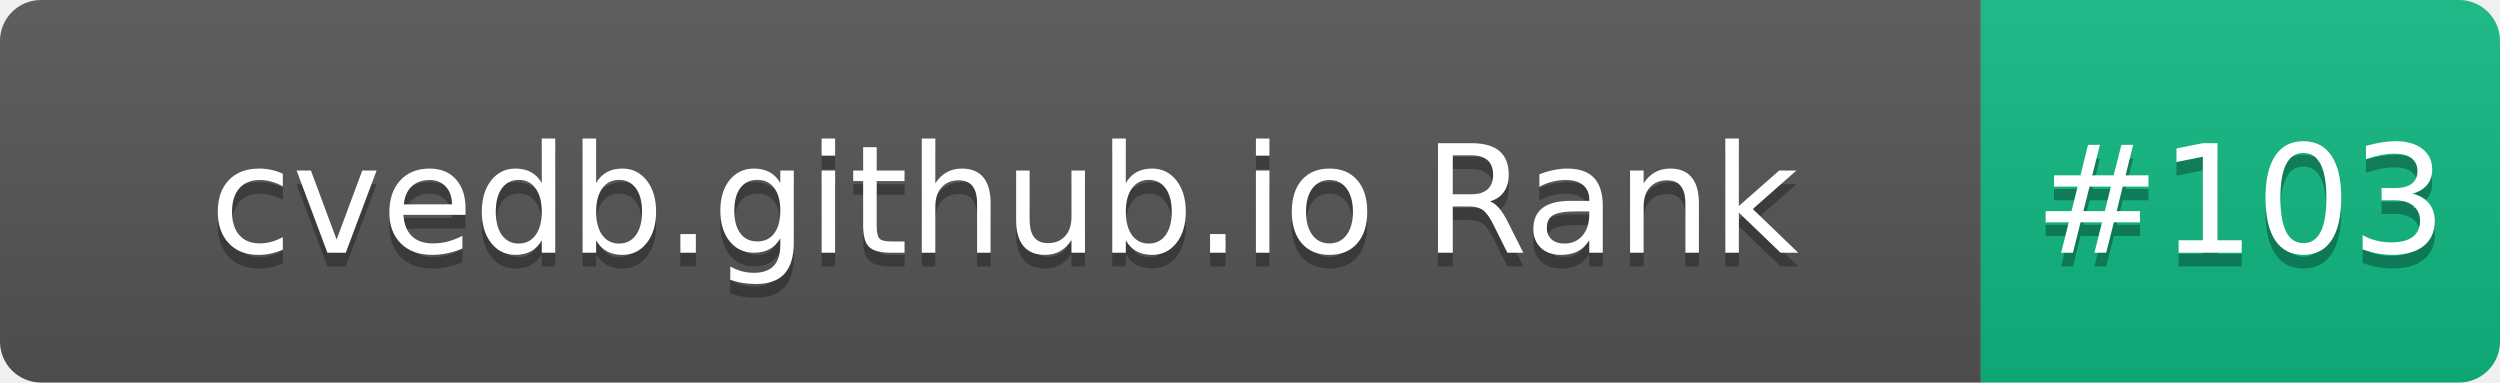
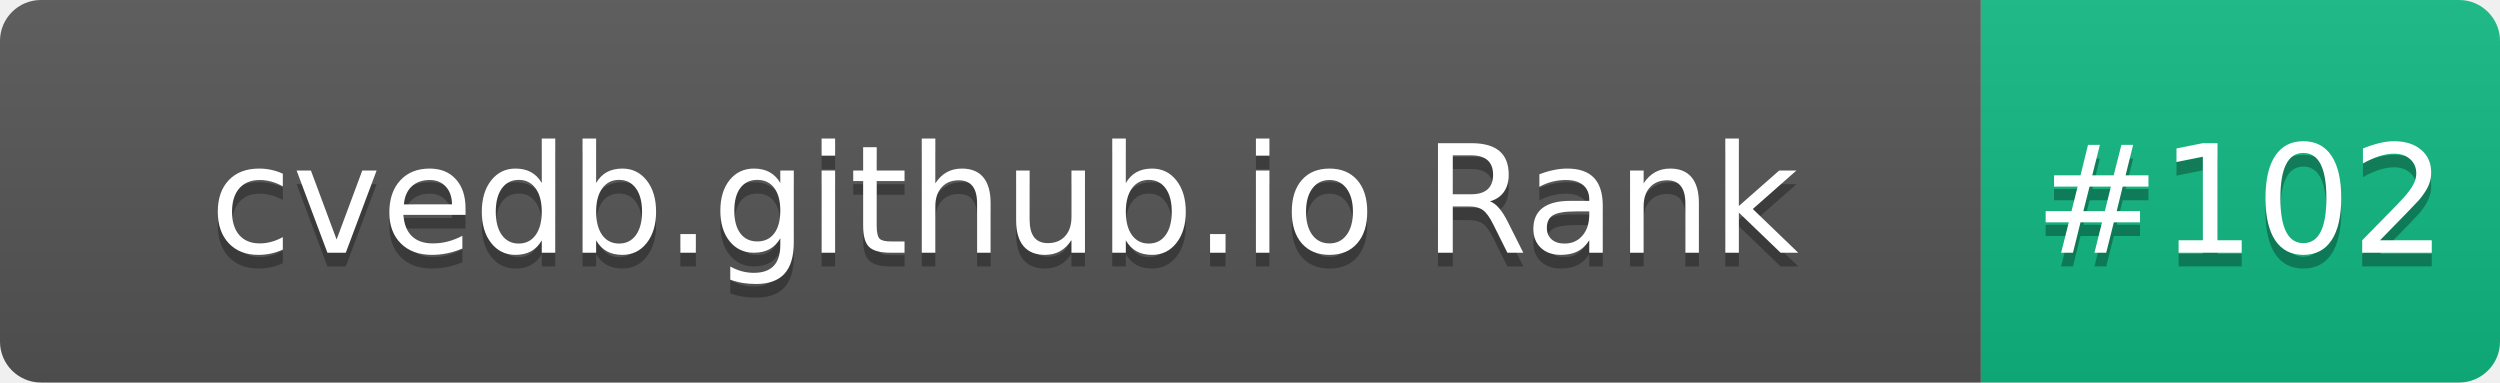
- <svg xmlns="http://www.w3.org/2000/svg" width="183" height="28" role="img" aria-label="cvedb.github.io Rank: #103">
+ <svg xmlns="http://www.w3.org/2000/svg" width="183" height="28" role="img" aria-label="cvedb.github.io Rank: #102">
  <linearGradient id="s" x2="0" y2="100%">
    <stop offset="0" stop-color="#bbb" stop-opacity=".1" />
    <stop offset="1" stop-opacity=".1" />
  </linearGradient>
  <clipPath id="r">
    <rect width="183" height="28" rx="3" fill="#fff" />
  </clipPath>
  <g clip-path="url(#r)">
    <rect width="145" height="28" fill="#555" />
    <rect x="145" width="38" height="28" fill="#10B981" />
    <rect width="183" height="28" fill="url(#s)" />
  </g>
  <g fill="#fff" text-anchor="middle" font-family="Verdana,Geneva,DejaVu Sans,sans-serif" text-rendering="geometricPrecision" font-size="110">
    <text aria-hidden="true" x="735" y="195" fill="#010101" fill-opacity=".3" transform="scale(.1)" textLength="1350">cvedb.github.io Rank</text>
    <text x="735" y="185" transform="scale(.1)" fill="#fff" textLength="1350">cvedb.github.io Rank</text>
-     <text aria-hidden="true" x="1640" y="195" fill="#010101" fill-opacity=".3" transform="scale(.1)" textLength="280">#103</text>
-     <text x="1640" y="185" transform="scale(.1)" fill="#fff" textLength="280">#103</text>
+     <text aria-hidden="true" x="1640" y="195" fill="#010101" fill-opacity=".3" transform="scale(.1)" textLength="280">#102</text>
+     <text x="1640" y="185" transform="scale(.1)" fill="#fff" textLength="280">#102</text>
  </g>
</svg>
